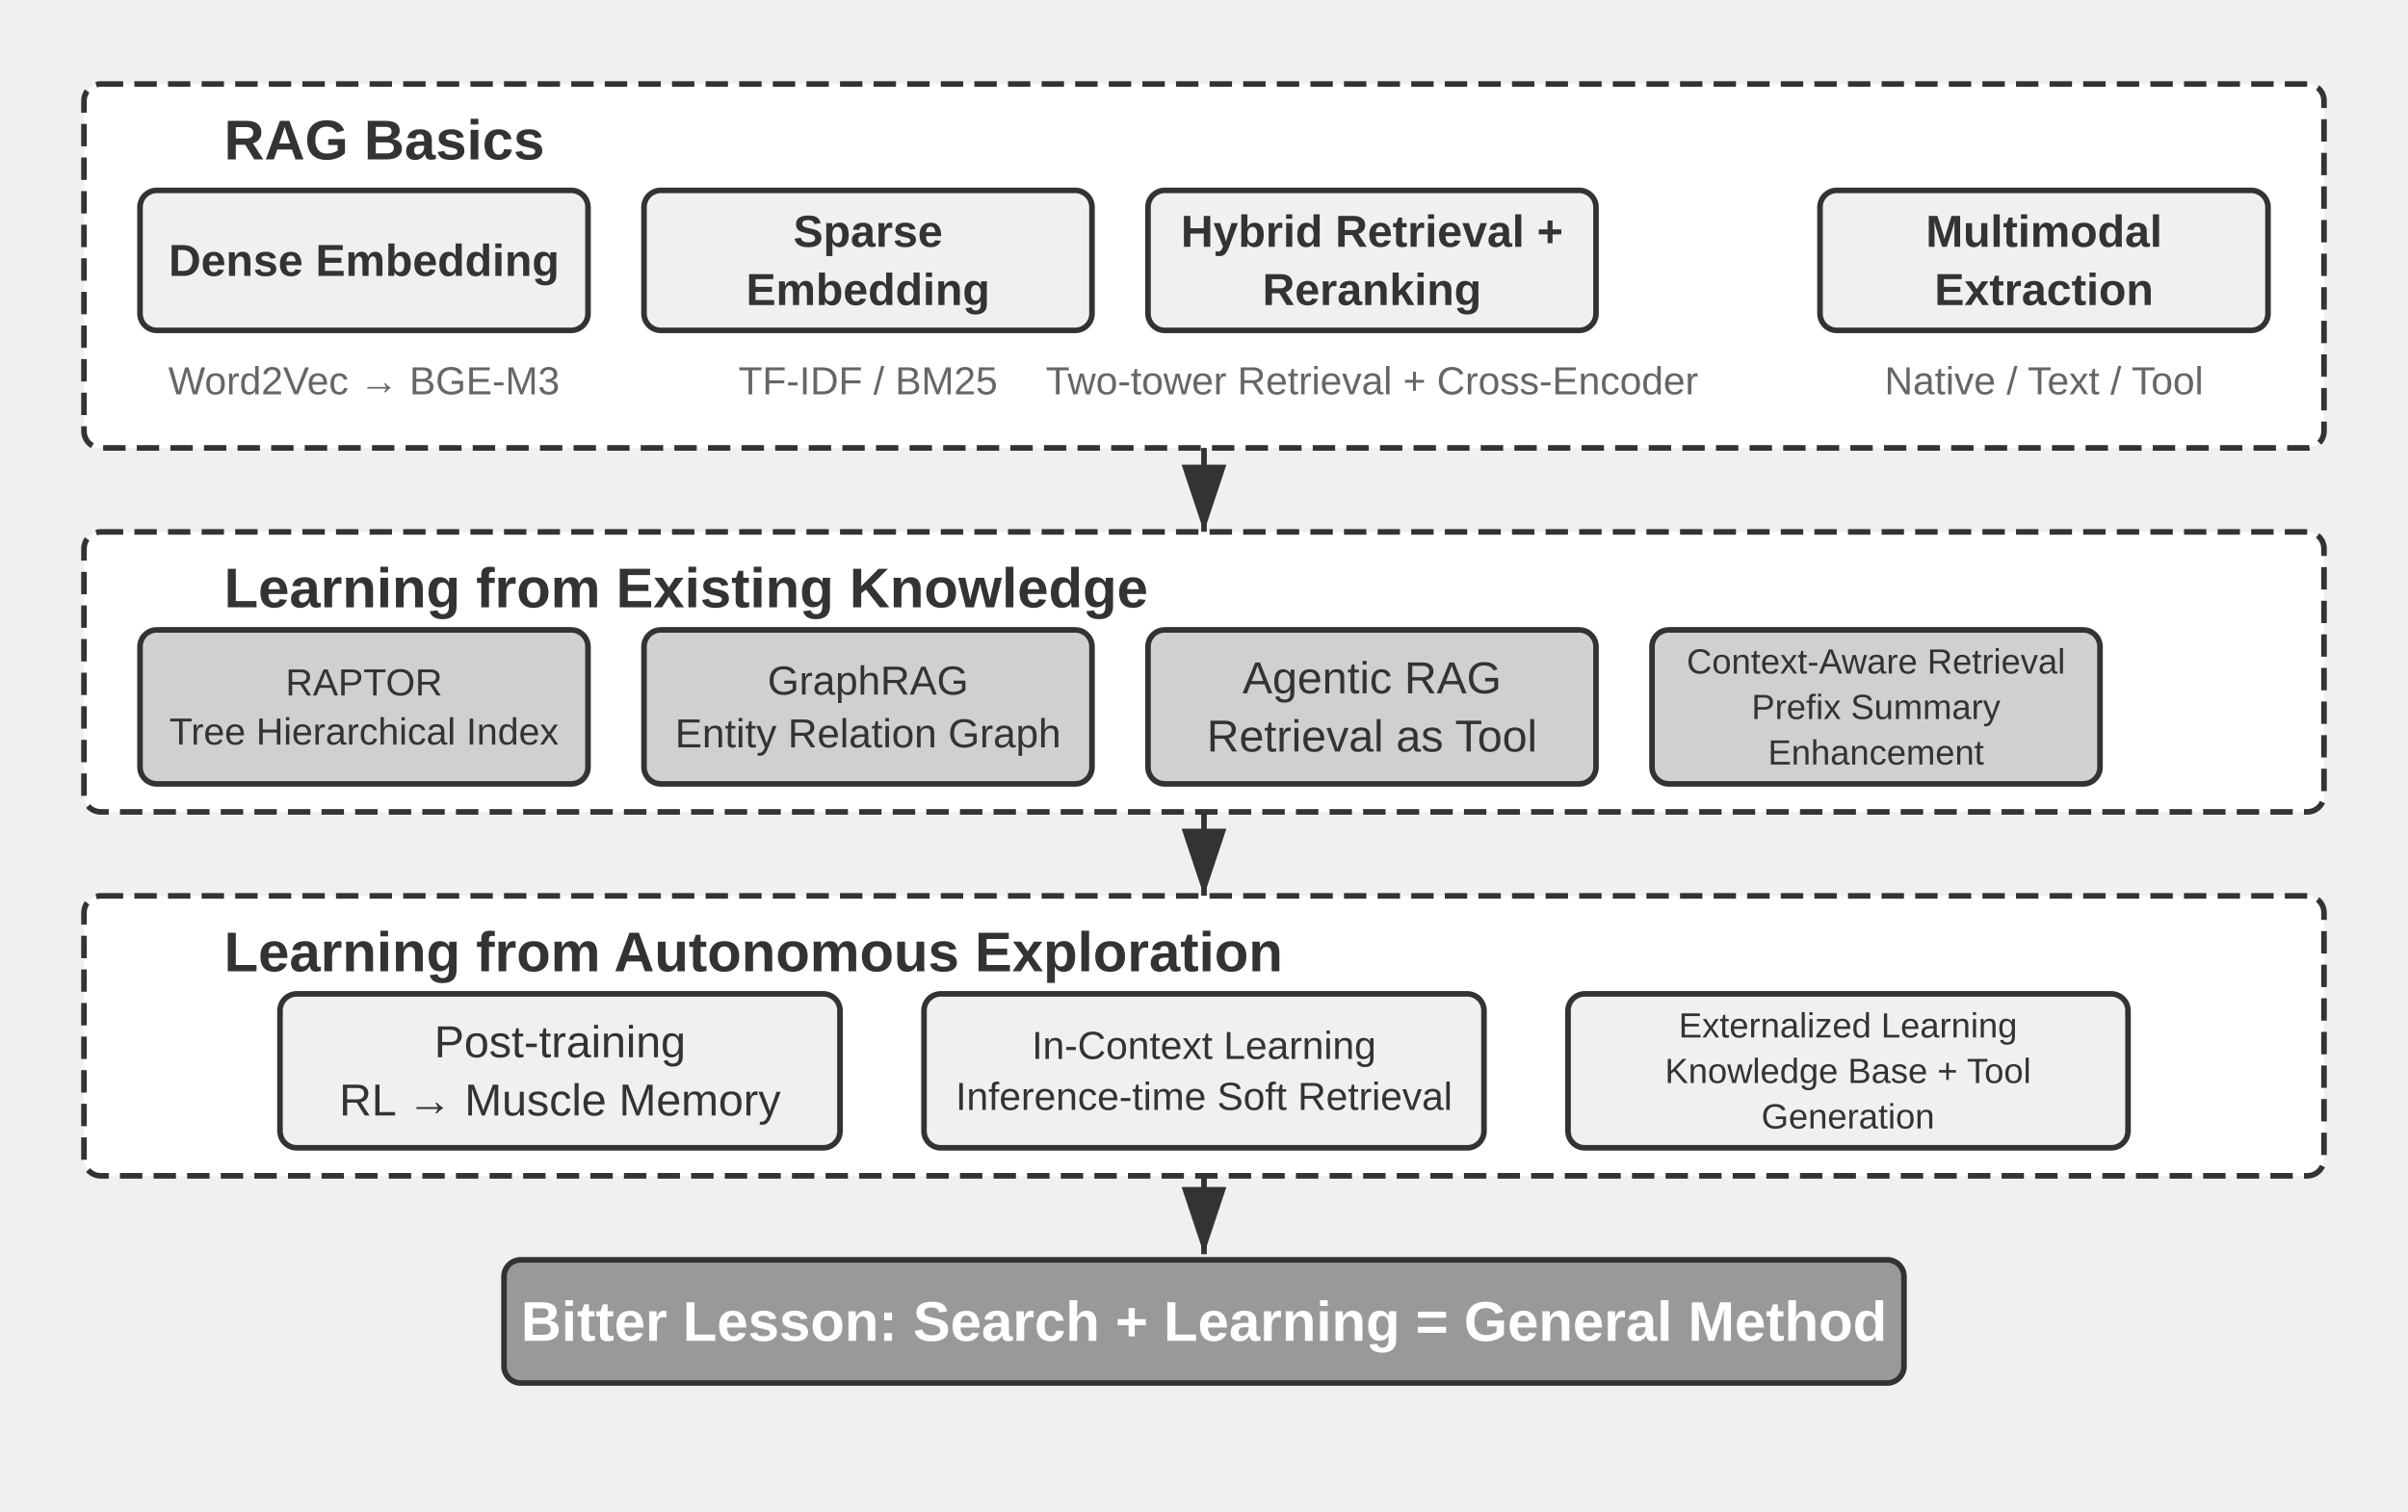
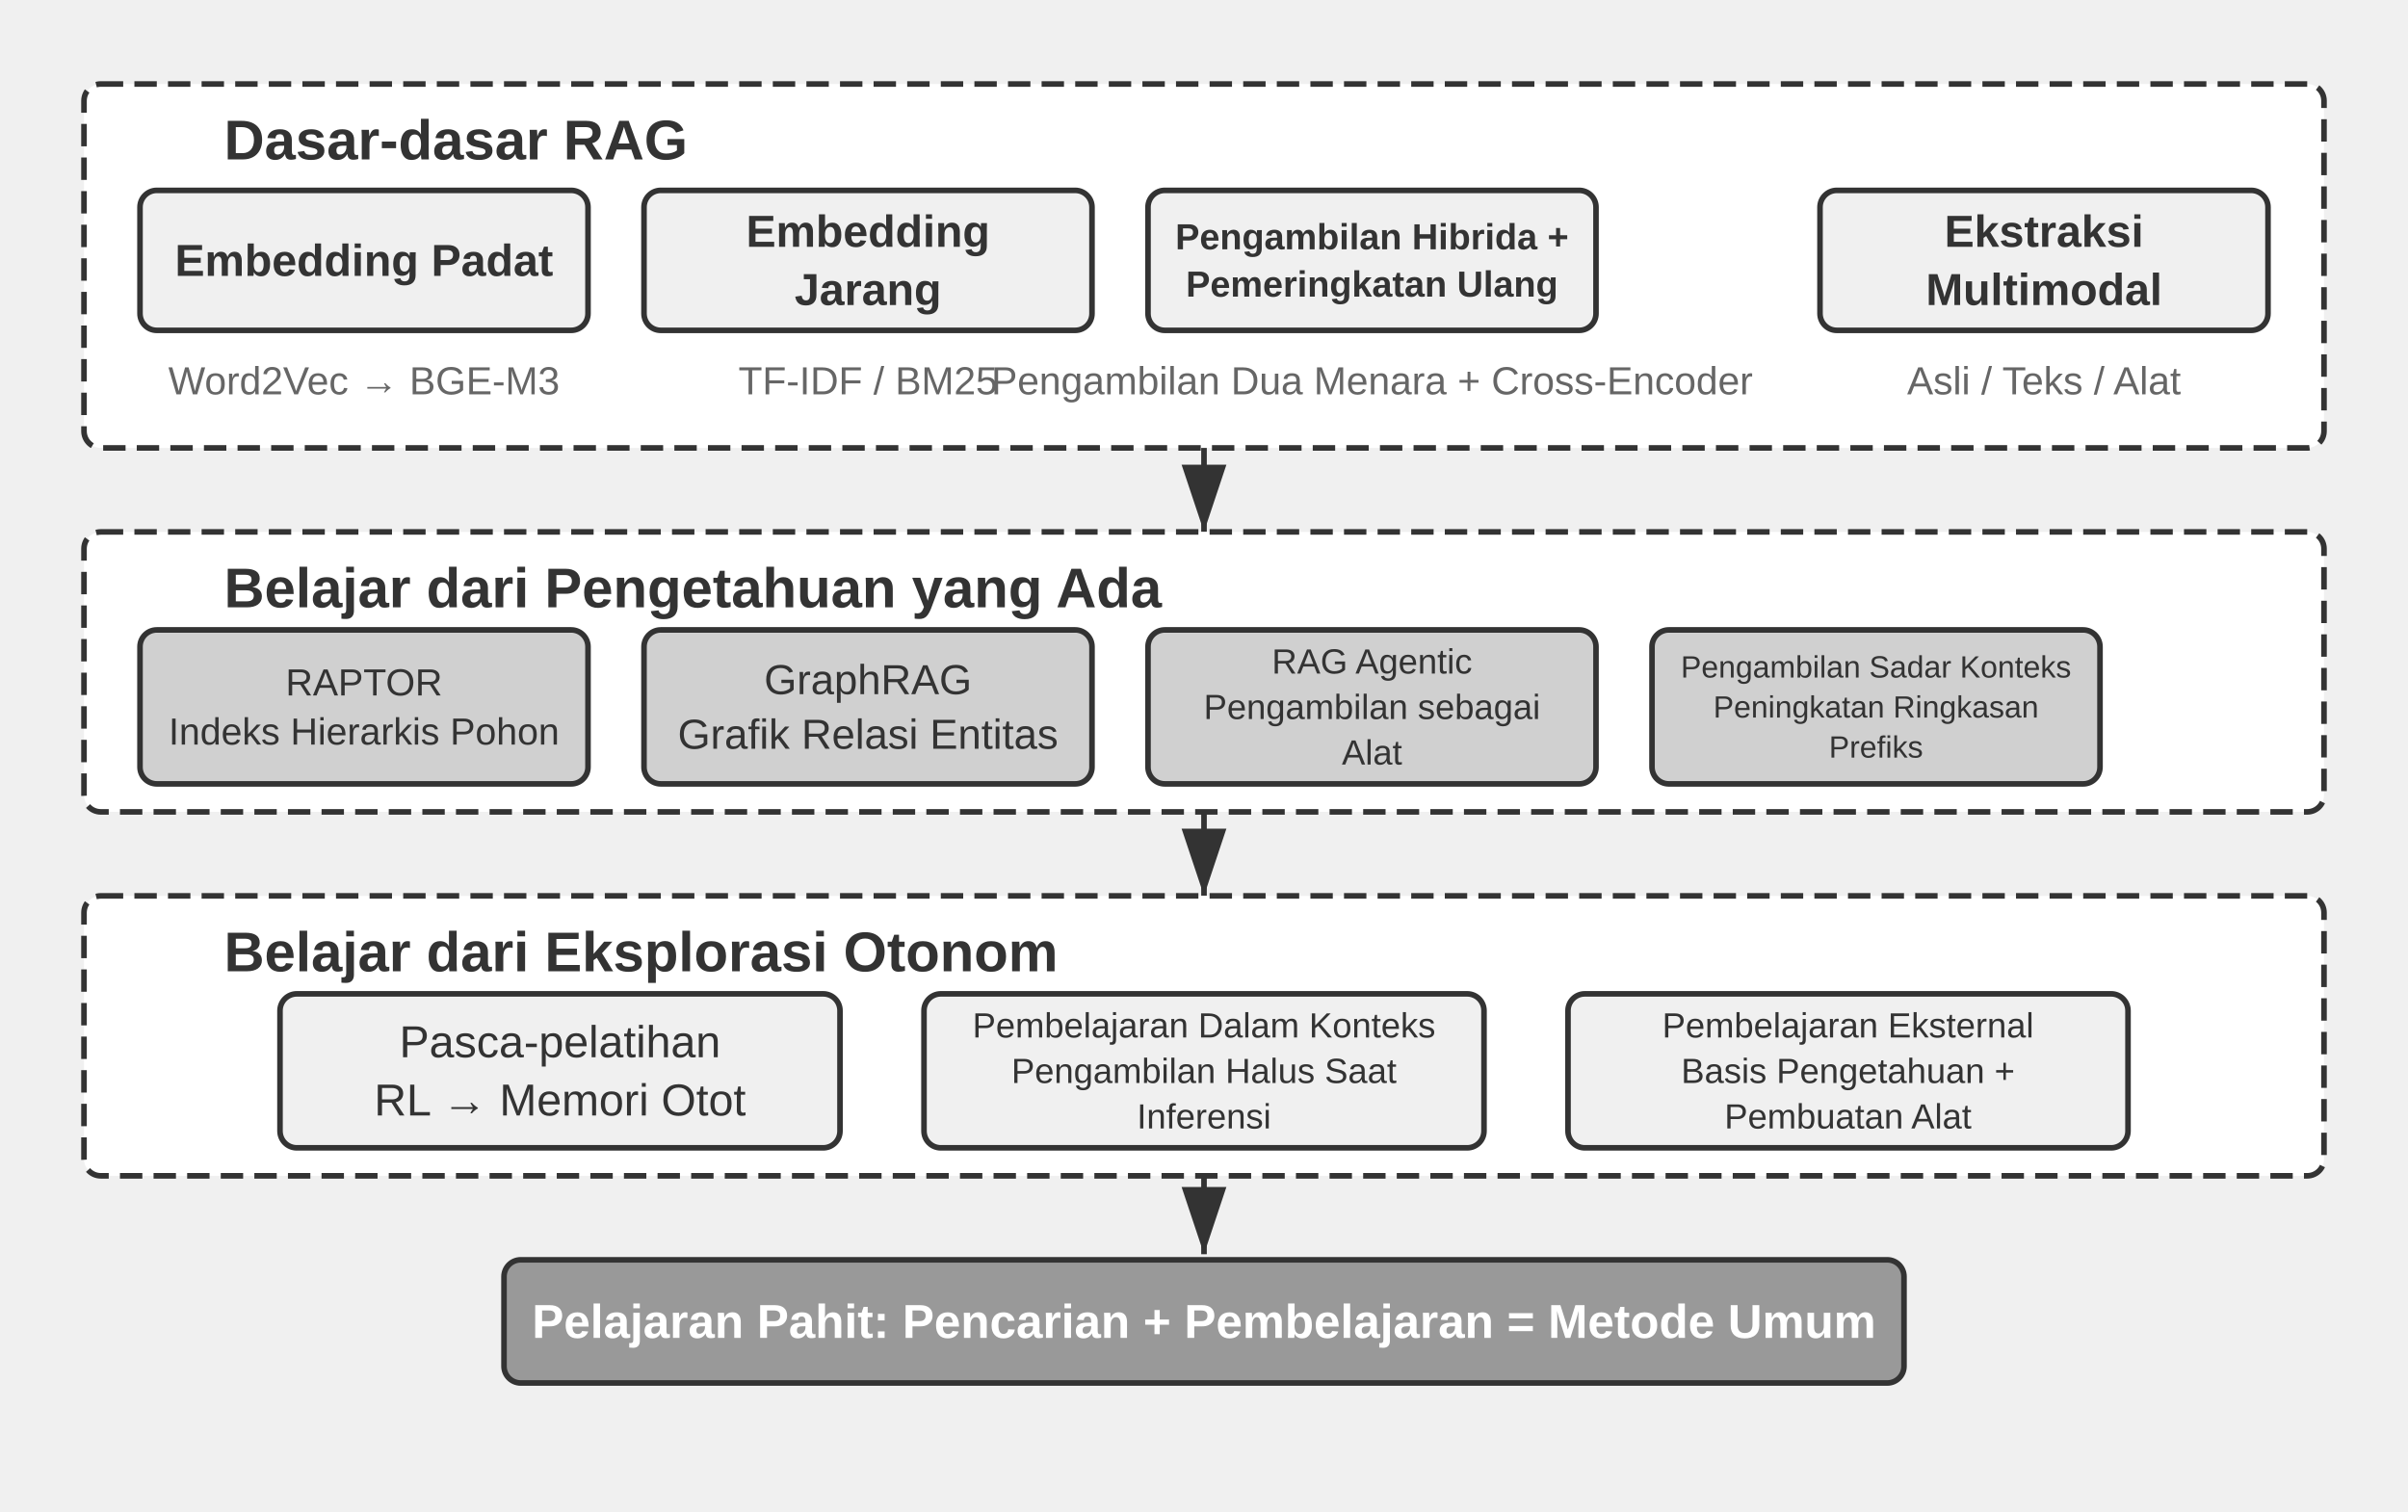
<svg xmlns="http://www.w3.org/2000/svg" viewBox="0 40 860 540" width="860" height="540" style="background:#ffffff">
  <defs>
    <marker id="ah" markerWidth="12" markerHeight="8" refX="12" refY="4" orient="auto">
      <polygon points="0 0, 12 4, 0 8" fill="#333333" />
    </marker>
    <marker id="ah-light" markerWidth="12" markerHeight="8" refX="12" refY="4" orient="auto">
      <polygon points="0 0, 12 4, 0 8" fill="#999999" />
    </marker>
  </defs>
  <rect x="30" y="70" width="800" height="130" rx="6" fill="#ffffff" stroke="#333333" stroke-width="2" stroke-dasharray="8,4" />
-   <text x="80" y="90" font-family="Arial, 'Helvetica Neue', Helvetica, 'PingFang SC', 'Microsoft YaHei', sans-serif" font-size="20" fill="#333333" text-anchor="start" dominant-baseline="central" font-weight="bold">RAG Basics</text>
+   <text x="80" y="90" font-family="Arial, 'Helvetica Neue', Helvetica, 'PingFang SC', 'Microsoft YaHei', sans-serif" font-size="20" fill="#333333" text-anchor="start" dominant-baseline="central" font-weight="bold">Dasar-dasar RAG</text>
  <rect x="50" y="108" width="160" height="50" rx="6" fill="#f0f0f0" stroke="#333333" stroke-width="2" />
-   <text x="130.0" y="133.0" font-family="Arial, 'Helvetica Neue', Helvetica, 'PingFang SC', 'Microsoft YaHei', sans-serif" font-size="16" fill="#333333" text-anchor="middle" dominant-baseline="central" font-weight="bold">Dense Embedding</text>
+   <text x="130.0" y="133.0" font-family="Arial, 'Helvetica Neue', Helvetica, 'PingFang SC', 'Microsoft YaHei', sans-serif" font-size="16" fill="#333333" text-anchor="middle" dominant-baseline="central" font-weight="bold">Embedding Padat</text>
  <text x="130" y="176" font-family="Arial, 'Helvetica Neue', Helvetica, 'PingFang SC', 'Microsoft YaHei', sans-serif" font-size="14" fill="#666666" text-anchor="middle" dominant-baseline="central" font-weight="normal">Word2Vec → BGE-M3</text>
  <rect x="230" y="108" width="160" height="50" rx="6" fill="#f0f0f0" stroke="#333333" stroke-width="2" />
-   <text x="310.0" y="122.6" font-family="Arial, 'Helvetica Neue', Helvetica, 'PingFang SC', 'Microsoft YaHei', sans-serif" font-size="16" fill="#333333" text-anchor="middle" dominant-baseline="central" font-weight="bold">Sparse</text>
-   <text x="310.0" y="143.4" font-family="Arial, 'Helvetica Neue', Helvetica, 'PingFang SC', 'Microsoft YaHei', sans-serif" font-size="16" fill="#333333" text-anchor="middle" dominant-baseline="central" font-weight="bold">Embedding</text>
+   <text x="310.0" y="122.6" font-family="Arial, 'Helvetica Neue', Helvetica, 'PingFang SC', 'Microsoft YaHei', sans-serif" font-size="16" fill="#333333" text-anchor="middle" dominant-baseline="central" font-weight="bold">Embedding</text>
+   <text x="310.0" y="143.4" font-family="Arial, 'Helvetica Neue', Helvetica, 'PingFang SC', 'Microsoft YaHei', sans-serif" font-size="16" fill="#333333" text-anchor="middle" dominant-baseline="central" font-weight="bold">Jarang</text>
  <text x="310" y="176" font-family="Arial, 'Helvetica Neue', Helvetica, 'PingFang SC', 'Microsoft YaHei', sans-serif" font-size="14" fill="#666666" text-anchor="middle" dominant-baseline="central" font-weight="normal">TF-IDF / BM25</text>
  <rect x="410" y="108" width="160" height="50" rx="6" fill="#f0f0f0" stroke="#333333" stroke-width="2" />
-   <text x="490.0" y="122.6" font-family="Arial, 'Helvetica Neue', Helvetica, 'PingFang SC', 'Microsoft YaHei', sans-serif" font-size="16" fill="#333333" text-anchor="middle" dominant-baseline="central" font-weight="bold">Hybrid Retrieval +</text>
-   <text x="490.0" y="143.4" font-family="Arial, 'Helvetica Neue', Helvetica, 'PingFang SC', 'Microsoft YaHei', sans-serif" font-size="16" fill="#333333" text-anchor="middle" dominant-baseline="central" font-weight="bold">Reranking</text>
-   <text x="490" y="176" font-family="Arial, 'Helvetica Neue', Helvetica, 'PingFang SC', 'Microsoft YaHei', sans-serif" font-size="14" fill="#666666" text-anchor="middle" dominant-baseline="central" font-weight="normal">Two-tower Retrieval + Cross-Encoder</text>
+   <text x="490.0" y="124.55" font-family="Arial, 'Helvetica Neue', Helvetica, 'PingFang SC', 'Microsoft YaHei', sans-serif" font-size="13.0" fill="#333333" text-anchor="middle" dominant-baseline="central" font-weight="bold">Pengambilan Hibrida +</text>
+   <text x="490.0" y="141.45" font-family="Arial, 'Helvetica Neue', Helvetica, 'PingFang SC', 'Microsoft YaHei', sans-serif" font-size="13.0" fill="#333333" text-anchor="middle" dominant-baseline="central" font-weight="bold">Pemeringkatan Ulang</text>
+   <text x="490" y="176" font-family="Arial, 'Helvetica Neue', Helvetica, 'PingFang SC', 'Microsoft YaHei', sans-serif" font-size="14" fill="#666666" text-anchor="middle" dominant-baseline="central" font-weight="normal">Pengambilan Dua Menara + Cross-Encoder</text>
  <rect x="650" y="108" width="160" height="50" rx="6" fill="#f0f0f0" stroke="#333333" stroke-width="2" />
-   <text x="730.0" y="122.6" font-family="Arial, 'Helvetica Neue', Helvetica, 'PingFang SC', 'Microsoft YaHei', sans-serif" font-size="16" fill="#333333" text-anchor="middle" dominant-baseline="central" font-weight="bold">Multimodal</text>
-   <text x="730.0" y="143.4" font-family="Arial, 'Helvetica Neue', Helvetica, 'PingFang SC', 'Microsoft YaHei', sans-serif" font-size="16" fill="#333333" text-anchor="middle" dominant-baseline="central" font-weight="bold">Extraction</text>
-   <text x="730" y="176" font-family="Arial, 'Helvetica Neue', Helvetica, 'PingFang SC', 'Microsoft YaHei', sans-serif" font-size="14" fill="#666666" text-anchor="middle" dominant-baseline="central" font-weight="normal">Native / Text / Tool</text>
+   <text x="730.0" y="122.6" font-family="Arial, 'Helvetica Neue', Helvetica, 'PingFang SC', 'Microsoft YaHei', sans-serif" font-size="16" fill="#333333" text-anchor="middle" dominant-baseline="central" font-weight="bold">Ekstraksi</text>
+   <text x="730.0" y="143.4" font-family="Arial, 'Helvetica Neue', Helvetica, 'PingFang SC', 'Microsoft YaHei', sans-serif" font-size="16" fill="#333333" text-anchor="middle" dominant-baseline="central" font-weight="bold">Multimodal</text>
+   <text x="730" y="176" font-family="Arial, 'Helvetica Neue', Helvetica, 'PingFang SC', 'Microsoft YaHei', sans-serif" font-size="14" fill="#666666" text-anchor="middle" dominant-baseline="central" font-weight="normal">Asli / Teks / Alat</text>
  <line x1="430.0" y1="200" x2="430.0" y2="230" stroke="#333333" stroke-width="2" marker-end="url(#ah)" />
  <rect x="30" y="230" width="800" height="100" rx="6" fill="#ffffff" stroke="#333333" stroke-width="2" stroke-dasharray="8,4" />
-   <text x="80" y="250" font-family="Arial, 'Helvetica Neue', Helvetica, 'PingFang SC', 'Microsoft YaHei', sans-serif" font-size="20" fill="#333333" text-anchor="start" dominant-baseline="central" font-weight="bold">Learning from Existing Knowledge</text>
+   <text x="80" y="250" font-family="Arial, 'Helvetica Neue', Helvetica, 'PingFang SC', 'Microsoft YaHei', sans-serif" font-size="20" fill="#333333" text-anchor="start" dominant-baseline="central" font-weight="bold">Belajar dari Pengetahuan yang Ada</text>
  <rect x="50" y="265" width="160" height="55" rx="6" fill="#d0d0d0" stroke="#333333" stroke-width="2" />
  <text x="130.0" y="283.725" font-family="Arial, 'Helvetica Neue', Helvetica, 'PingFang SC', 'Microsoft YaHei', sans-serif" font-size="13.5" fill="#333333" text-anchor="middle" dominant-baseline="central" font-weight="normal">RAPTOR</text>
-   <text x="130.0" y="301.275" font-family="Arial, 'Helvetica Neue', Helvetica, 'PingFang SC', 'Microsoft YaHei', sans-serif" font-size="13.5" fill="#333333" text-anchor="middle" dominant-baseline="central" font-weight="normal">Tree Hierarchical Index</text>
+   <text x="130.0" y="301.275" font-family="Arial, 'Helvetica Neue', Helvetica, 'PingFang SC', 'Microsoft YaHei', sans-serif" font-size="13.5" fill="#333333" text-anchor="middle" dominant-baseline="central" font-weight="normal">Indeks Hierarkis Pohon</text>
  <rect x="230" y="265" width="160" height="55" rx="6" fill="#d0d0d0" stroke="#333333" stroke-width="2" />
-   <text x="310.0" y="283.075" font-family="Arial, 'Helvetica Neue', Helvetica, 'PingFang SC', 'Microsoft YaHei', sans-serif" font-size="14.5" fill="#333333" text-anchor="middle" dominant-baseline="central" font-weight="normal">GraphRAG</text>
-   <text x="310.0" y="301.925" font-family="Arial, 'Helvetica Neue', Helvetica, 'PingFang SC', 'Microsoft YaHei', sans-serif" font-size="14.5" fill="#333333" text-anchor="middle" dominant-baseline="central" font-weight="normal">Entity Relation Graph</text>
+   <text x="310.0" y="282.75" font-family="Arial, 'Helvetica Neue', Helvetica, 'PingFang SC', 'Microsoft YaHei', sans-serif" font-size="15.0" fill="#333333" text-anchor="middle" dominant-baseline="central" font-weight="normal">GraphRAG</text>
+   <text x="310.0" y="302.25" font-family="Arial, 'Helvetica Neue', Helvetica, 'PingFang SC', 'Microsoft YaHei', sans-serif" font-size="15.0" fill="#333333" text-anchor="middle" dominant-baseline="central" font-weight="normal">Grafik Relasi Entitas</text>
  <rect x="410" y="265" width="160" height="55" rx="6" fill="#d0d0d0" stroke="#333333" stroke-width="2" />
-   <text x="490.0" y="282.1" font-family="Arial, 'Helvetica Neue', Helvetica, 'PingFang SC', 'Microsoft YaHei', sans-serif" font-size="16" fill="#333333" text-anchor="middle" dominant-baseline="central" font-weight="normal">Agentic RAG</text>
-   <text x="490.0" y="302.9" font-family="Arial, 'Helvetica Neue', Helvetica, 'PingFang SC', 'Microsoft YaHei', sans-serif" font-size="16" fill="#333333" text-anchor="middle" dominant-baseline="central" font-weight="normal"> Retrieval as Tool</text>
+   <text x="490.0" y="276.25" font-family="Arial, 'Helvetica Neue', Helvetica, 'PingFang SC', 'Microsoft YaHei', sans-serif" font-size="12.5" fill="#333333" text-anchor="middle" dominant-baseline="central" font-weight="normal">RAG Agentic</text>
+   <text x="490.0" y="292.5" font-family="Arial, 'Helvetica Neue', Helvetica, 'PingFang SC', 'Microsoft YaHei', sans-serif" font-size="12.5" fill="#333333" text-anchor="middle" dominant-baseline="central" font-weight="normal">Pengambilan sebagai</text>
+   <text x="490.0" y="308.75" font-family="Arial, 'Helvetica Neue', Helvetica, 'PingFang SC', 'Microsoft YaHei', sans-serif" font-size="12.5" fill="#333333" text-anchor="middle" dominant-baseline="central" font-weight="normal">Alat</text>
  <rect x="590" y="265" width="160" height="55" rx="6" fill="#d0d0d0" stroke="#333333" stroke-width="2" />
-   <text x="670.0" y="276.25" font-family="Arial, 'Helvetica Neue', Helvetica, 'PingFang SC', 'Microsoft YaHei', sans-serif" font-size="12.5" fill="#333333" text-anchor="middle" dominant-baseline="central" font-weight="normal">Context-Aware Retrieval</text>
-   <text x="670.0" y="292.5" font-family="Arial, 'Helvetica Neue', Helvetica, 'PingFang SC', 'Microsoft YaHei', sans-serif" font-size="12.5" fill="#333333" text-anchor="middle" dominant-baseline="central" font-weight="normal">Prefix Summary</text>
-   <text x="670.0" y="308.75" font-family="Arial, 'Helvetica Neue', Helvetica, 'PingFang SC', 'Microsoft YaHei', sans-serif" font-size="12.5" fill="#333333" text-anchor="middle" dominant-baseline="central" font-weight="normal">Enhancement</text>
+   <text x="670.0" y="278.2" font-family="Arial, 'Helvetica Neue', Helvetica, 'PingFang SC', 'Microsoft YaHei', sans-serif" font-size="11.0" fill="#333333" text-anchor="middle" dominant-baseline="central" font-weight="normal">Pengambilan Sadar Konteks</text>
+   <text x="670.0" y="292.5" font-family="Arial, 'Helvetica Neue', Helvetica, 'PingFang SC', 'Microsoft YaHei', sans-serif" font-size="11.0" fill="#333333" text-anchor="middle" dominant-baseline="central" font-weight="normal">Peningkatan Ringkasan</text>
+   <text x="670.0" y="306.8" font-family="Arial, 'Helvetica Neue', Helvetica, 'PingFang SC', 'Microsoft YaHei', sans-serif" font-size="11.0" fill="#333333" text-anchor="middle" dominant-baseline="central" font-weight="normal">Prefiks</text>
  <line x1="430.0" y1="330" x2="430.0" y2="360" stroke="#333333" stroke-width="2" marker-end="url(#ah)" />
  <rect x="30" y="360" width="800" height="100" rx="6" fill="#ffffff" stroke="#333333" stroke-width="2" stroke-dasharray="8,4" />
-   <text x="80" y="380" font-family="Arial, 'Helvetica Neue', Helvetica, 'PingFang SC', 'Microsoft YaHei', sans-serif" font-size="20" fill="#333333" text-anchor="start" dominant-baseline="central" font-weight="bold">Learning from Autonomous Exploration</text>
+   <text x="80" y="380" font-family="Arial, 'Helvetica Neue', Helvetica, 'PingFang SC', 'Microsoft YaHei', sans-serif" font-size="20" fill="#333333" text-anchor="start" dominant-baseline="central" font-weight="bold">Belajar dari Eksplorasi Otonom</text>
  <rect x="100" y="395" width="200" height="55" rx="6" fill="#f0f0f0" stroke="#333333" stroke-width="2" />
-   <text x="200.0" y="412.1" font-family="Arial, 'Helvetica Neue', Helvetica, 'PingFang SC', 'Microsoft YaHei', sans-serif" font-size="16" fill="#333333" text-anchor="middle" dominant-baseline="central" font-weight="normal">Post-training</text>
-   <text x="200.0" y="432.9" font-family="Arial, 'Helvetica Neue', Helvetica, 'PingFang SC', 'Microsoft YaHei', sans-serif" font-size="16" fill="#333333" text-anchor="middle" dominant-baseline="central" font-weight="normal"> RL → Muscle Memory</text>
+   <text x="200.0" y="412.1" font-family="Arial, 'Helvetica Neue', Helvetica, 'PingFang SC', 'Microsoft YaHei', sans-serif" font-size="16" fill="#333333" text-anchor="middle" dominant-baseline="central" font-weight="normal">Pasca-pelatihan</text>
+   <text x="200.0" y="432.9" font-family="Arial, 'Helvetica Neue', Helvetica, 'PingFang SC', 'Microsoft YaHei', sans-serif" font-size="16" fill="#333333" text-anchor="middle" dominant-baseline="central" font-weight="normal"> RL → Memori Otot</text>
  <rect x="330" y="395" width="200" height="55" rx="6" fill="#f0f0f0" stroke="#333333" stroke-width="2" />
-   <text x="430.0" y="413.4" font-family="Arial, 'Helvetica Neue', Helvetica, 'PingFang SC', 'Microsoft YaHei', sans-serif" font-size="14.0" fill="#333333" text-anchor="middle" dominant-baseline="central" font-weight="normal">In-Context Learning</text>
-   <text x="430.0" y="431.6" font-family="Arial, 'Helvetica Neue', Helvetica, 'PingFang SC', 'Microsoft YaHei', sans-serif" font-size="14.0" fill="#333333" text-anchor="middle" dominant-baseline="central" font-weight="normal">Inference-time Soft Retrieval</text>
+   <text x="430.0" y="406.25" font-family="Arial, 'Helvetica Neue', Helvetica, 'PingFang SC', 'Microsoft YaHei', sans-serif" font-size="12.5" fill="#333333" text-anchor="middle" dominant-baseline="central" font-weight="normal">Pembelajaran Dalam Konteks</text>
+   <text x="430.0" y="422.5" font-family="Arial, 'Helvetica Neue', Helvetica, 'PingFang SC', 'Microsoft YaHei', sans-serif" font-size="12.5" fill="#333333" text-anchor="middle" dominant-baseline="central" font-weight="normal">Pengambilan Halus Saat</text>
+   <text x="430.0" y="438.75" font-family="Arial, 'Helvetica Neue', Helvetica, 'PingFang SC', 'Microsoft YaHei', sans-serif" font-size="12.5" fill="#333333" text-anchor="middle" dominant-baseline="central" font-weight="normal">Inferensi</text>
  <rect x="560" y="395" width="200" height="55" rx="6" fill="#f0f0f0" stroke="#333333" stroke-width="2" />
-   <text x="660.0" y="406.25" font-family="Arial, 'Helvetica Neue', Helvetica, 'PingFang SC', 'Microsoft YaHei', sans-serif" font-size="12.5" fill="#333333" text-anchor="middle" dominant-baseline="central" font-weight="normal">Externalized Learning</text>
-   <text x="660.0" y="422.5" font-family="Arial, 'Helvetica Neue', Helvetica, 'PingFang SC', 'Microsoft YaHei', sans-serif" font-size="12.5" fill="#333333" text-anchor="middle" dominant-baseline="central" font-weight="normal">Knowledge Base + Tool</text>
-   <text x="660.0" y="438.75" font-family="Arial, 'Helvetica Neue', Helvetica, 'PingFang SC', 'Microsoft YaHei', sans-serif" font-size="12.5" fill="#333333" text-anchor="middle" dominant-baseline="central" font-weight="normal">Generation</text>
+   <text x="660.0" y="406.25" font-family="Arial, 'Helvetica Neue', Helvetica, 'PingFang SC', 'Microsoft YaHei', sans-serif" font-size="12.5" fill="#333333" text-anchor="middle" dominant-baseline="central" font-weight="normal">Pembelajaran Eksternal</text>
+   <text x="660.0" y="422.5" font-family="Arial, 'Helvetica Neue', Helvetica, 'PingFang SC', 'Microsoft YaHei', sans-serif" font-size="12.5" fill="#333333" text-anchor="middle" dominant-baseline="central" font-weight="normal">Basis Pengetahuan +</text>
+   <text x="660.0" y="438.75" font-family="Arial, 'Helvetica Neue', Helvetica, 'PingFang SC', 'Microsoft YaHei', sans-serif" font-size="12.5" fill="#333333" text-anchor="middle" dominant-baseline="central" font-weight="normal">Pembuatan Alat</text>
  <rect x="180" y="490" width="500" height="44" rx="6" fill="#999999" stroke="#333333" stroke-width="2" />
-   <text x="430.0" y="512" font-family="Arial, 'Helvetica Neue', Helvetica, 'PingFang SC', 'Microsoft YaHei', sans-serif" font-size="20" fill="#ffffff" text-anchor="middle" dominant-baseline="central" font-weight="bold">Bitter Lesson: Search + Learning = General Method</text>
+   <text x="430.0" y="512" font-family="Arial, 'Helvetica Neue', Helvetica, 'PingFang SC', 'Microsoft YaHei', sans-serif" font-size="17" fill="#ffffff" text-anchor="middle" dominant-baseline="central" font-weight="bold">Pelajaran Pahit: Pencarian + Pembelajaran = Metode Umum</text>
  <line x1="430.0" y1="460" x2="430.0" y2="488" stroke="#333333" stroke-width="2" marker-end="url(#ah)" />
</svg>
